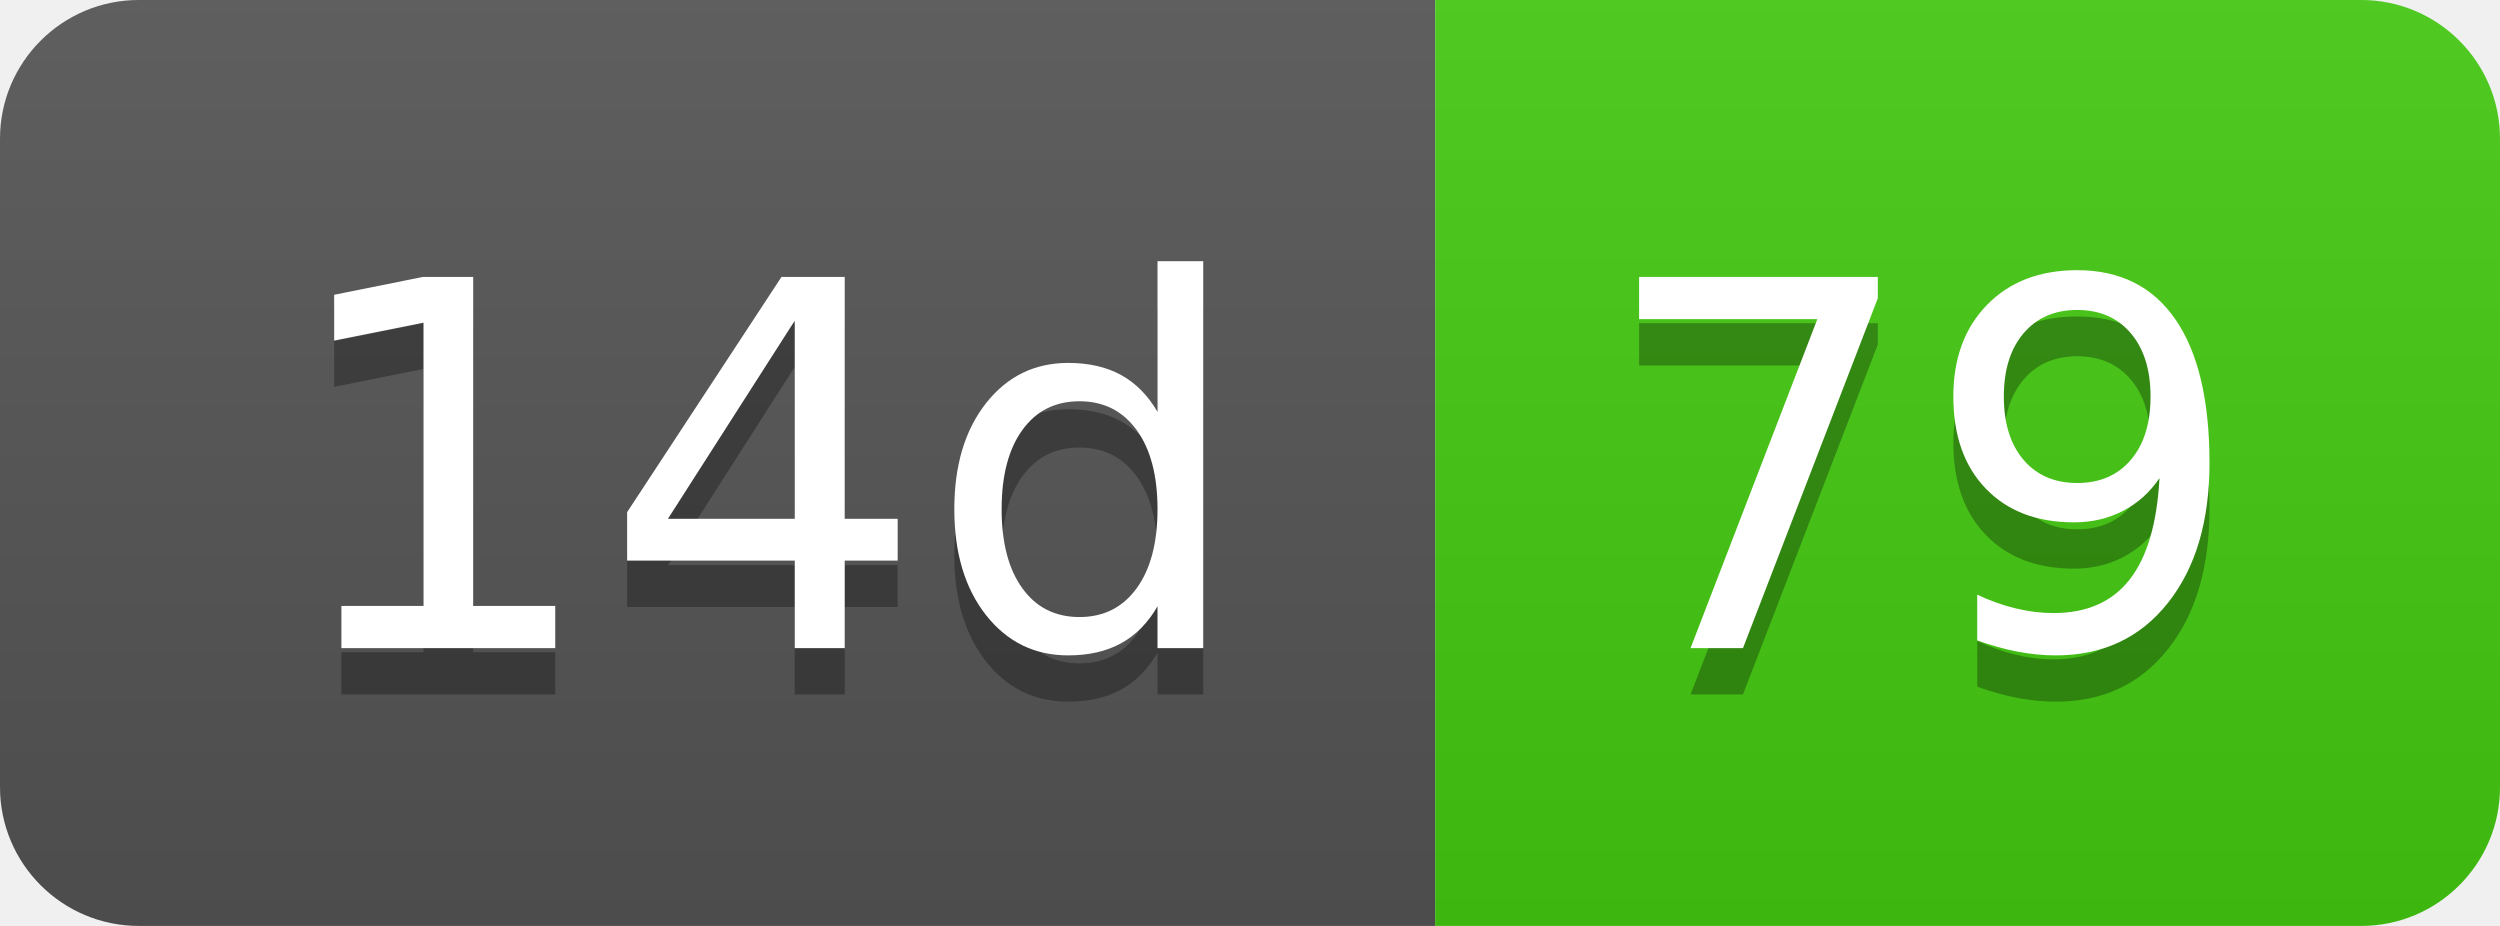
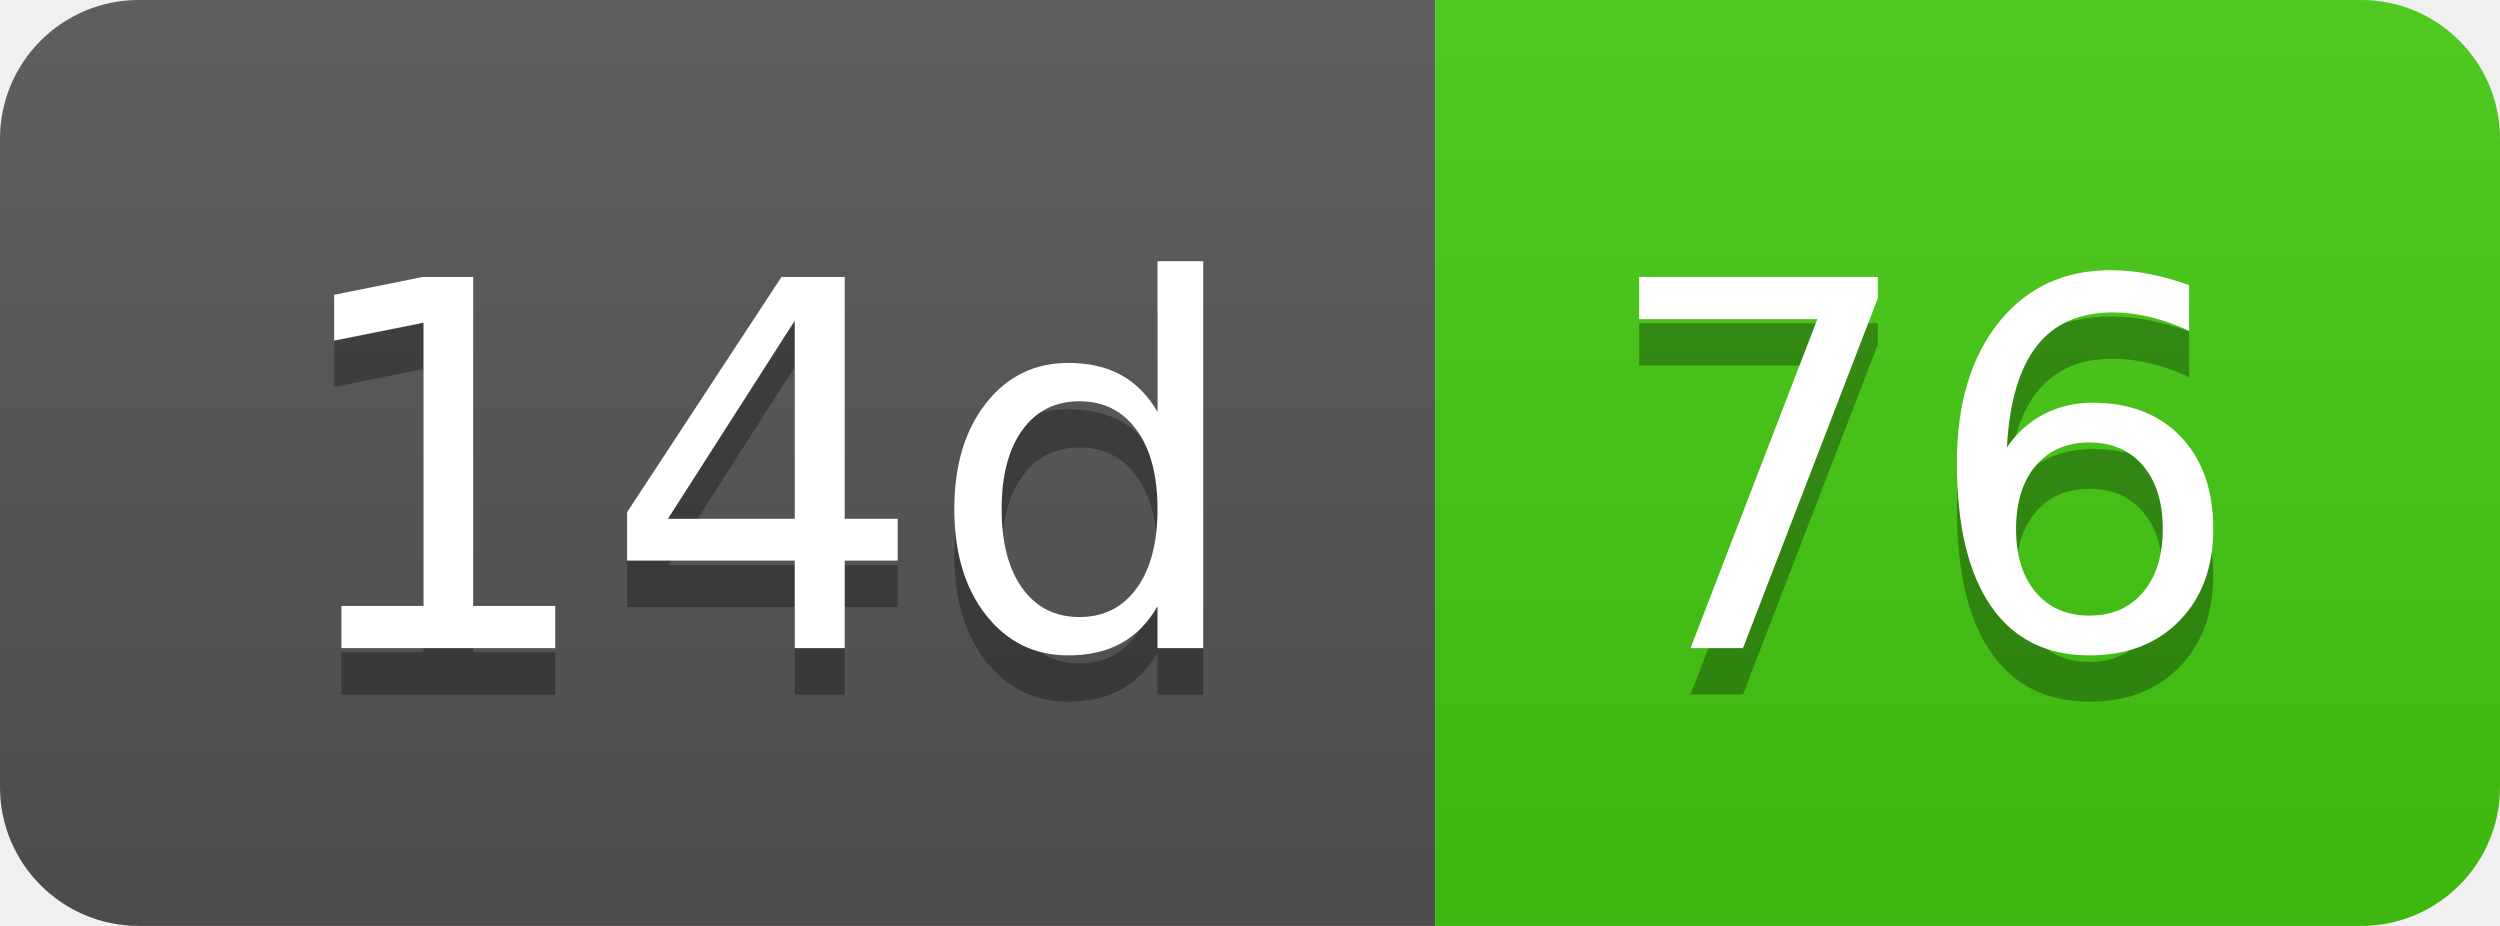
- <svg xmlns="http://www.w3.org/2000/svg" width="54" height="20" role="img" aria-label="14d: 79">
+ <svg xmlns="http://www.w3.org/2000/svg" width="54" height="20" role="img" aria-label="14d: 76">
  <linearGradient id="s" x2="0" y2="100%">
    <stop offset="0" stop-color="#bbb" stop-opacity=".1" />
    <stop offset="1" stop-opacity=".1" />
  </linearGradient>
  <clipPath id="r">
    <rect width="54" height="20" rx="3" fill="#fff" />
  </clipPath>
  <g clip-path="url(#r)">
    <rect width="31" height="20" fill="#555" />
    <rect x="31" width="23" height="20" fill="#4c1" />
    <rect width="54" height="20" fill="url(#s)" />
  </g>
  <g fill="#fff" text-anchor="middle" font-family="Verdana,Geneva,DejaVu Sans,sans-serif" text-rendering="geometricPrecision" font-size="110">
    <text aria-hidden="true" x="165" y="150" fill="#010101" fill-opacity=".3" transform="scale(.1)" textLength="210">14d</text>
    <text x="165" y="140" transform="scale(.1)" fill="#fff" textLength="210">14d</text>
-     <text aria-hidden="true" x="415" y="150" fill="#010101" fill-opacity=".3" transform="scale(.1)" textLength="130">79</text>
-     <text x="415" y="140" transform="scale(.1)" fill="#fff" textLength="130">79</text>
+     <text aria-hidden="true" x="415" y="150" fill="#010101" fill-opacity=".3" transform="scale(.1)" textLength="130">76</text>
+     <text x="415" y="140" transform="scale(.1)" fill="#fff" textLength="130">76</text>
  </g>
</svg>
